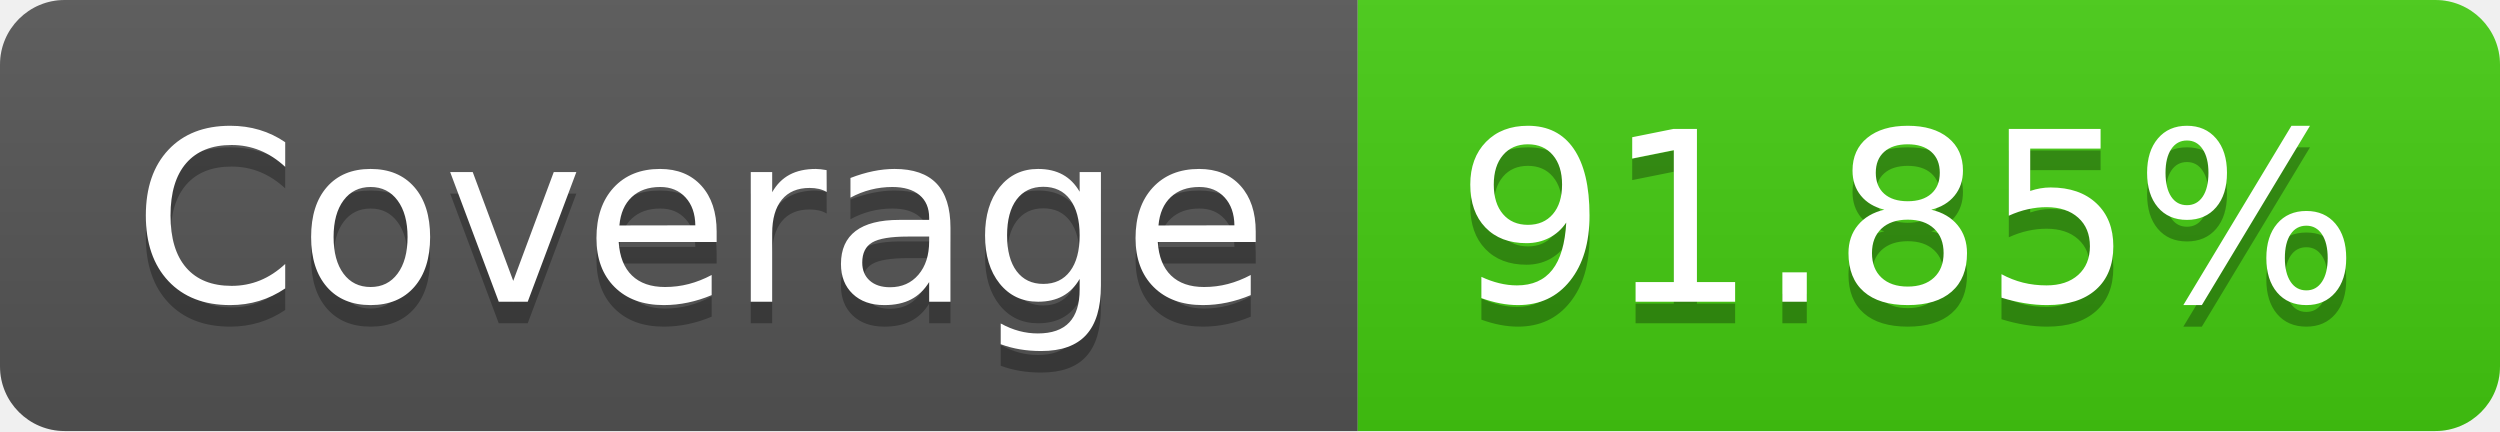
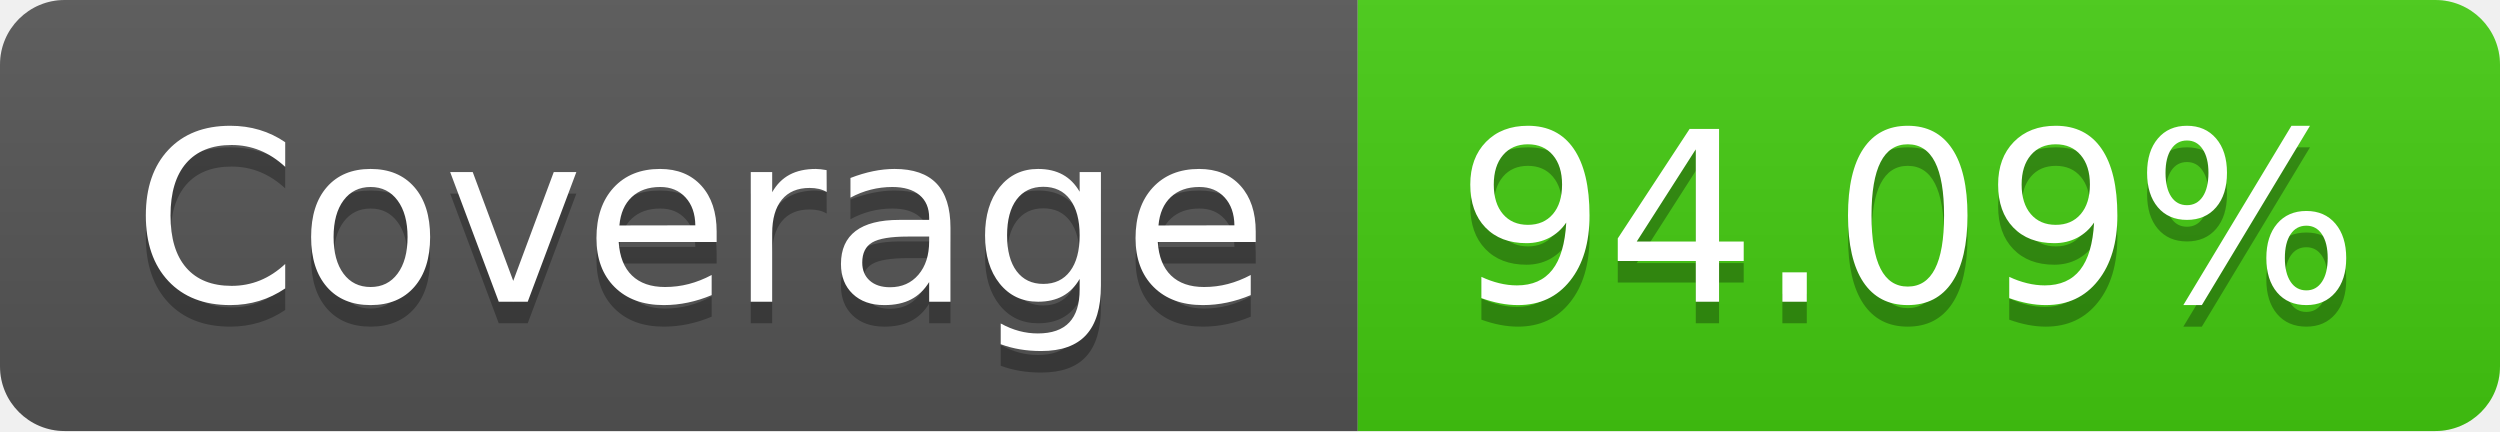
- <svg xmlns="http://www.w3.org/2000/svg" width="116" height="20" role="img" aria-label="Coverage: 91.85%">
+ <svg xmlns="http://www.w3.org/2000/svg" width="116" height="20" role="img" aria-label="Coverage: 94.09%">
  <linearGradient id="s" x2="0" y2="100%">
    <stop offset="0" stop-color="#bbb" stop-opacity=".1" />
    <stop offset="1" stop-opacity=".1" />
  </linearGradient>
  <clipPath id="r">
    <rect width="116" height="20" rx="3" fill="#fff" />
  </clipPath>
  <g clip-path="url(#r)">
    <rect width="63" height="20" fill="#555" />
    <rect x="63" width="53" height="20" fill="#4c1" />
    <rect width="116" height="20" fill="url(#s)" />
  </g>
  <g fill="#fff" text-anchor="middle" font-family="Verdana,Geneva,DejaVu Sans,sans-serif" text-rendering="geometricPrecision" font-size="110">
    <text aria-hidden="true" x="325" y="150" fill="#010101" fill-opacity=".3" transform="scale(.1)" textLength="530">Coverage</text>
    <text x="325" y="140" transform="scale(.1)" fill="#fff" textLength="530">Coverage</text>
-     <text aria-hidden="true" x="885" y="150" fill="#010101" fill-opacity=".3" transform="scale(.1)" textLength="430">91.85%</text>
-     <text x="885" y="140" transform="scale(.1)" fill="#fff" textLength="430">91.85%</text>
+     <text aria-hidden="true" x="885" y="150" fill="#010101" fill-opacity=".3" transform="scale(.1)" textLength="430">94.09%</text>
+     <text x="885" y="140" transform="scale(.1)" fill="#fff" textLength="430">94.09%</text>
  </g>
</svg>
